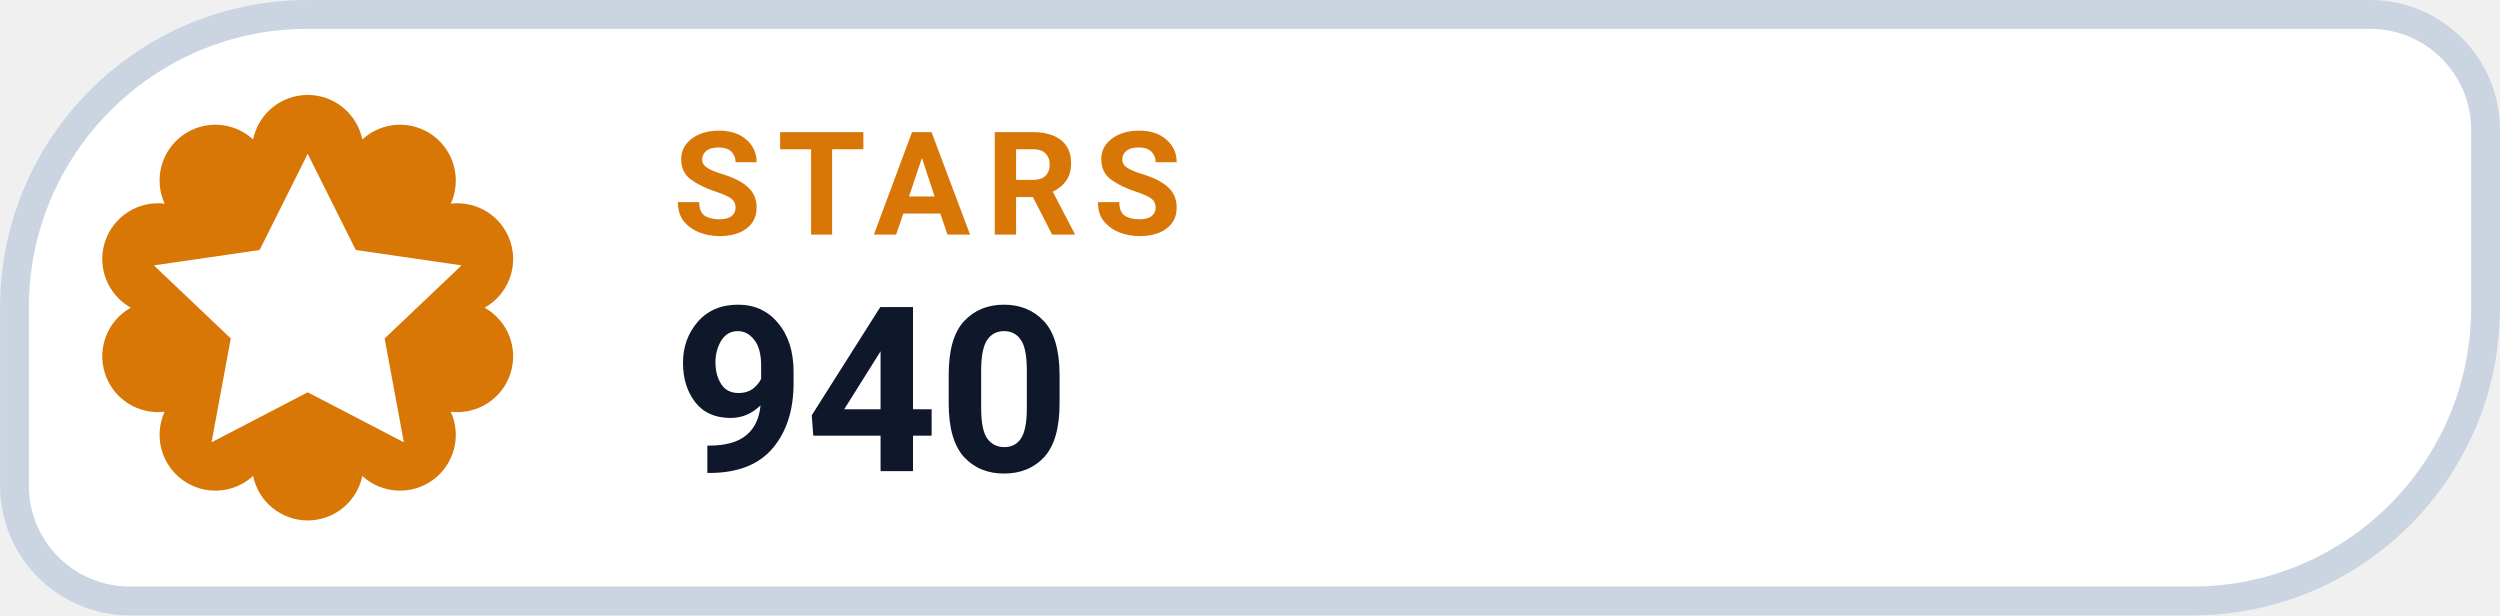
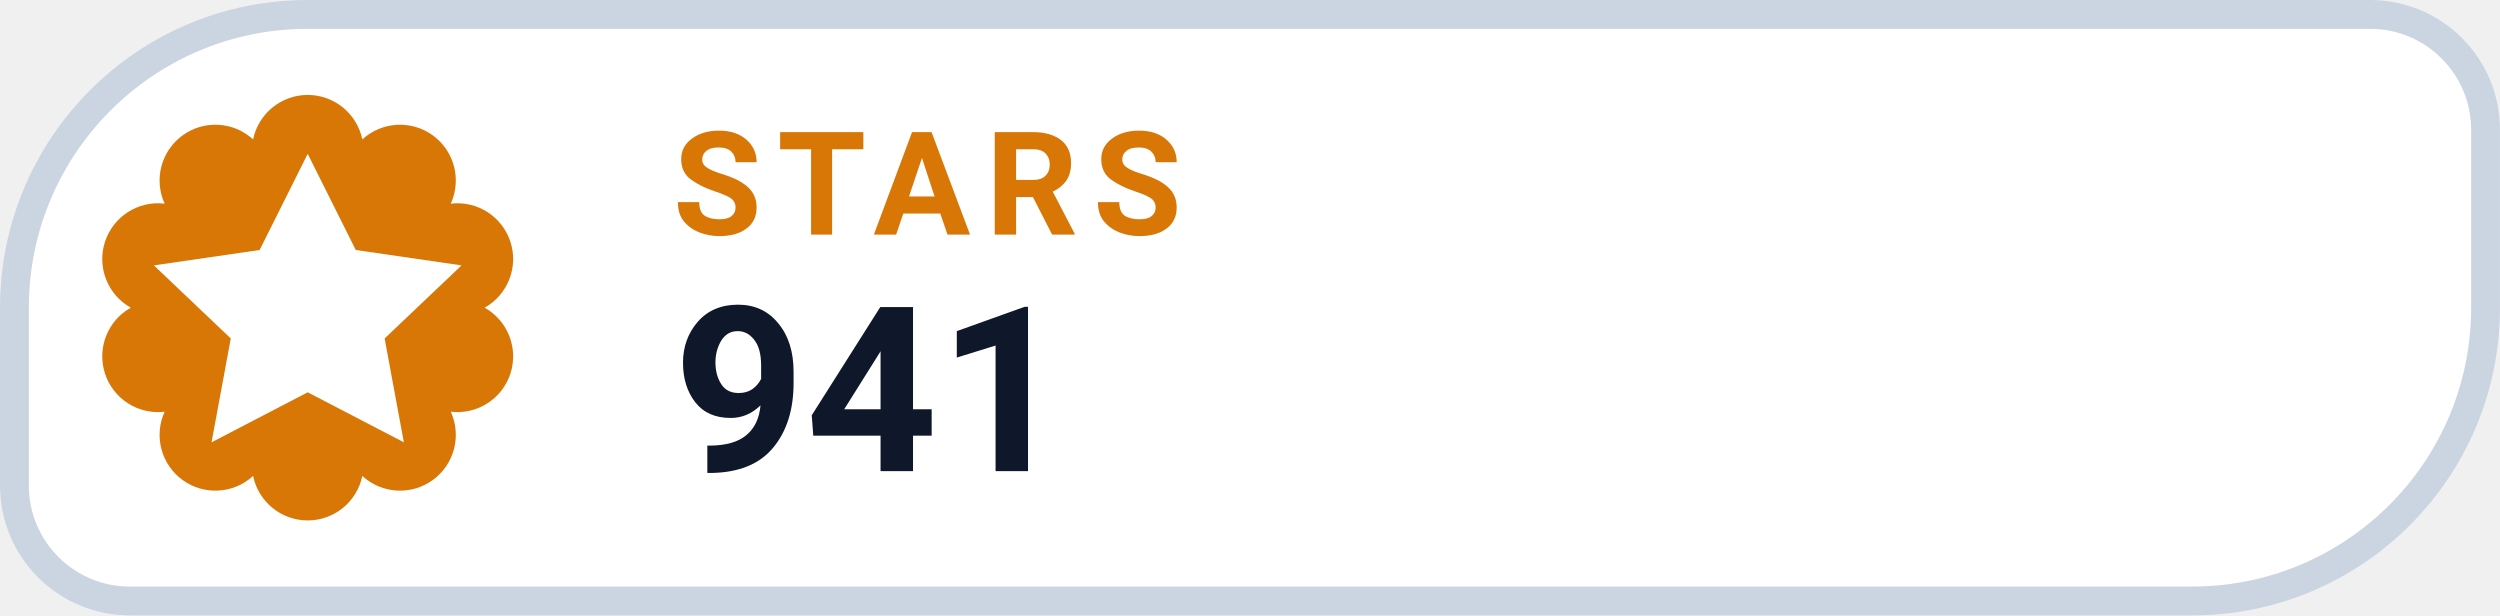
- <svg xmlns="http://www.w3.org/2000/svg" width="126" height="31.015" viewBox="0 0 130 32" role="img" aria-label="STARS 940">
+ <svg xmlns="http://www.w3.org/2000/svg" width="126" height="31.015" viewBox="0 0 130 32" role="img" aria-label="STARS 941">
  <path d="M 16.00 0.75 H 123.25 A 6.00 6.00 0 0 1 129.25 6.75 V 16.00 A 15.25 15.25 0 0 1 114.00 31.25 H 6.75 A 6.00 6.00 0 0 1 0.75 25.25 V 16.00 A 15.25 15.25 0 0 1 16.00 0.75 Z" fill="#FFFFFF" stroke="#CBD5E1" stroke-width="1.5" />
  <path d="M 13.16 7.25 A 2.90 2.90 0 0 1 18.84 7.25 A 2.90 2.90 0 0 1 23.44 10.59 A 2.90 2.90 0 0 1 25.20 16.00 A 2.90 2.90 0 0 1 23.44 21.41 A 2.90 2.90 0 0 1 18.84 24.75 A 2.90 2.90 0 0 1 13.16 24.75 A 2.90 2.90 0 0 1 8.56 21.41 A 2.90 2.90 0 0 1 6.80 16.00 A 2.90 2.90 0 0 1 8.56 10.59 A 2.90 2.90 0 0 1 13.16 7.25 Z" fill="#D97706" />
  <g transform="translate(16 16)" style="color:#FFFFFF;">
    <path d="M0 -8 l2.5 5 5.5 .8 -4 3.8 1 5.4 -5 -2.6 -5 2.6 1 -5.4 -4 -3.8 5.5 -.8 Z" fill="currentColor" />
  </g>
  <text x="35" y="12.2" fill="#D97706" font-family="-apple-system,BlinkMacSystemFont,'Segoe UI',Roboto,Helvetica,Arial,sans-serif" font-size="7.5" font-weight="700" letter-spacing=".8">STARS</text>
-   <text x="35" y="24.5" fill="#0F172A" font-family="-apple-system,BlinkMacSystemFont,'Segoe UI',Roboto,Helvetica,Arial,sans-serif" font-size="12" font-weight="750">940</text>
+   <text x="35" y="24.5" fill="#0F172A" font-family="-apple-system,BlinkMacSystemFont,'Segoe UI',Roboto,Helvetica,Arial,sans-serif" font-size="12" font-weight="750">941</text>
</svg>
